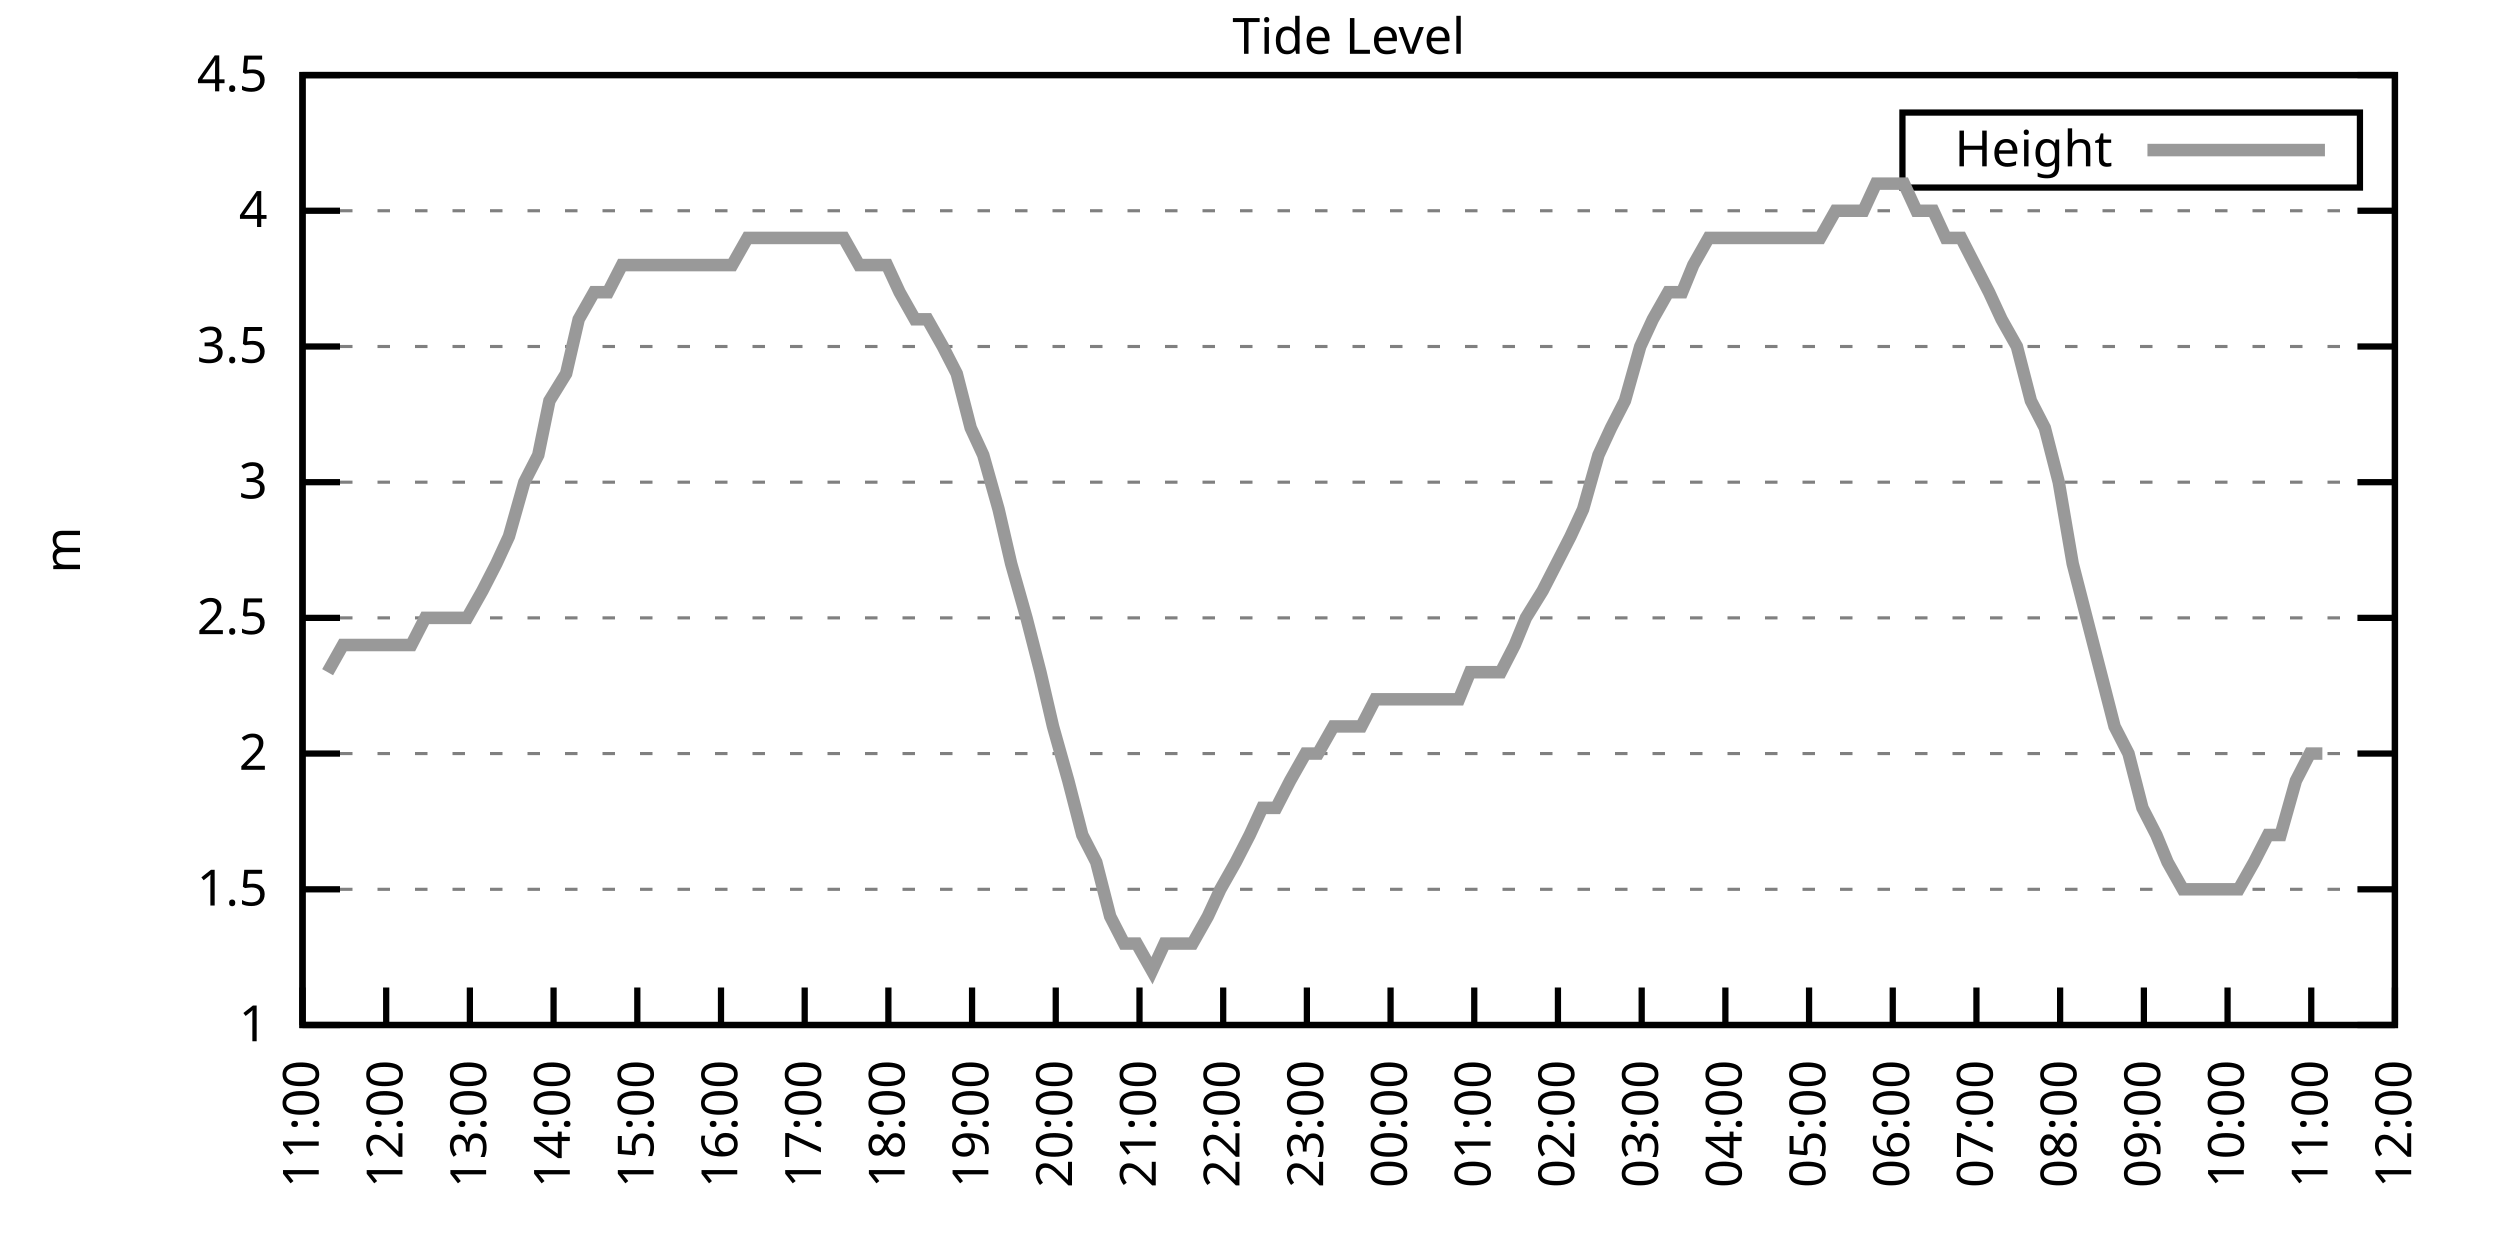
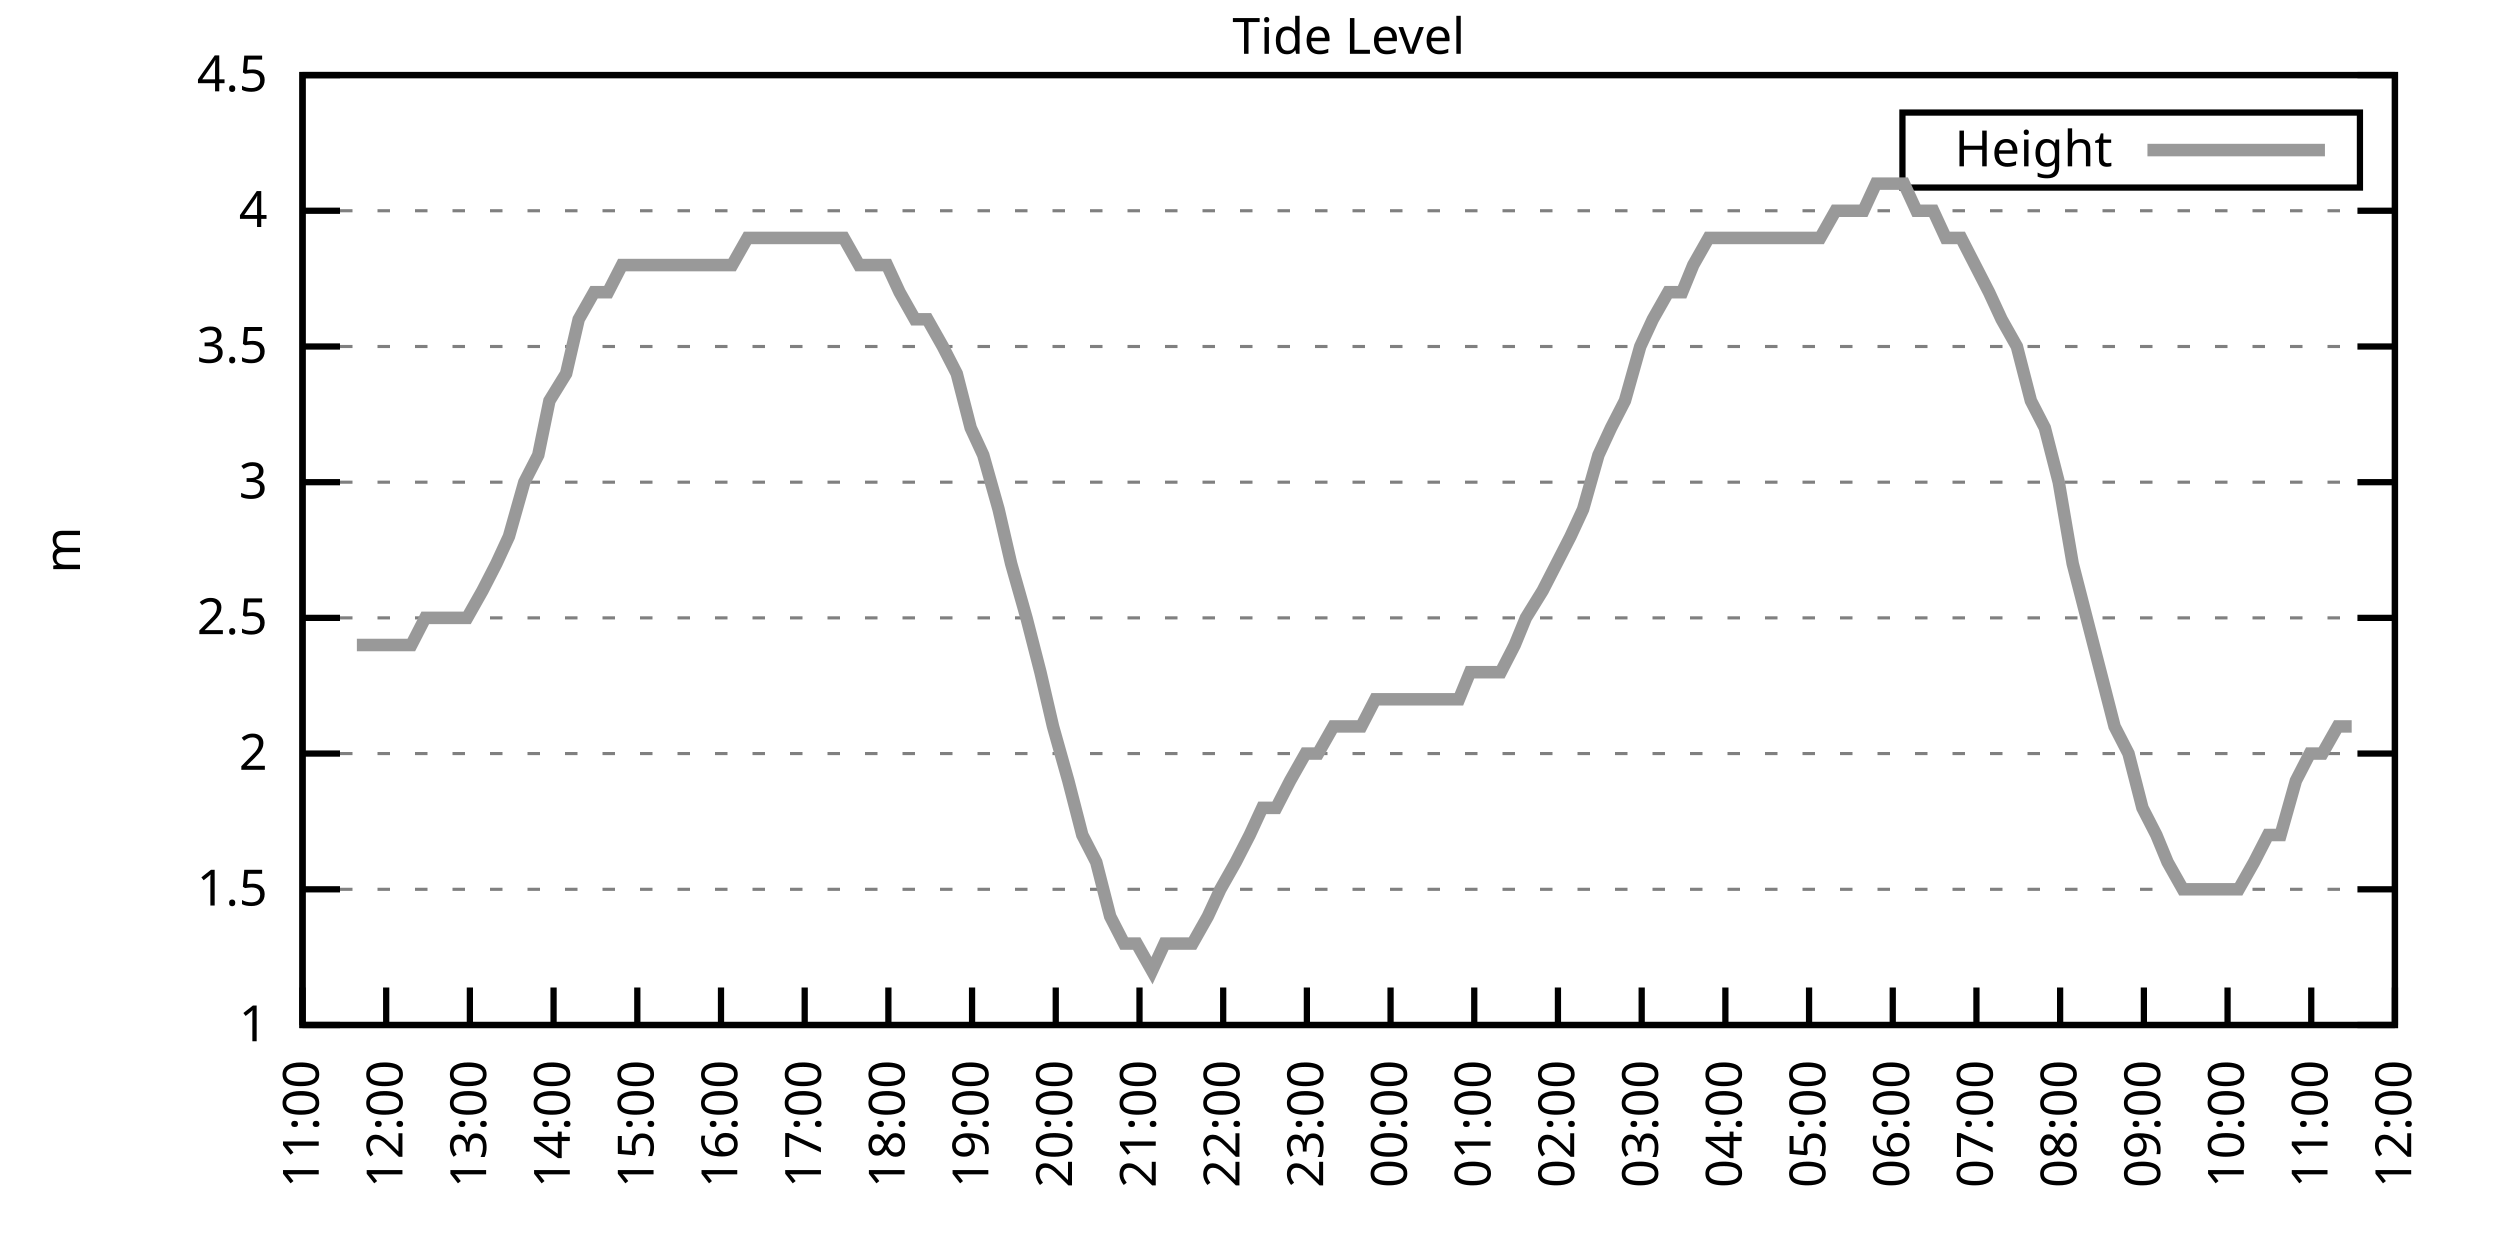
<svg xmlns="http://www.w3.org/2000/svg" xmlns:xlink="http://www.w3.org/1999/xlink" width="400" height="200" viewBox="0 0 400 200">
  <g id="gnuplot_canvas">
    <rect x="0" y="0" width="400" height="200" fill="none" />
    <defs>
      <circle id="gpDot" r="0.5" stroke-width="0.5" stroke="currentColor" />
      <path id="gpPt0" stroke-width="0.333" stroke="currentColor" d="M-1,0 h2 M0,-1 v2" />
      <path id="gpPt1" stroke-width="0.333" stroke="currentColor" d="M-1,-1 L1,1 M1,-1 L-1,1" />
      <path id="gpPt2" stroke-width="0.333" stroke="currentColor" d="M-1,0 L1,0 M0,-1 L0,1 M-1,-1 L1,1 M-1,1 L1,-1" />
      <rect id="gpPt3" stroke-width="0.333" stroke="currentColor" x="-1" y="-1" width="2" height="2" />
      <rect id="gpPt4" stroke-width="0.333" stroke="currentColor" fill="currentColor" x="-1" y="-1" width="2" height="2" />
      <circle id="gpPt5" stroke-width="0.333" stroke="currentColor" cx="0" cy="0" r="1" />
      <use xlink:href="#gpPt5" id="gpPt6" fill="currentColor" stroke="none" />
      <path id="gpPt7" stroke-width="0.333" stroke="currentColor" d="M0,-1.33 L-1.33,0.67 L1.33,0.67 z" />
      <use xlink:href="#gpPt7" id="gpPt8" fill="currentColor" stroke="none" />
      <use xlink:href="#gpPt7" id="gpPt9" stroke="currentColor" transform="rotate(180)" />
      <use xlink:href="#gpPt9" id="gpPt10" fill="currentColor" stroke="none" />
      <use xlink:href="#gpPt3" id="gpPt11" stroke="currentColor" transform="rotate(45)" />
      <use xlink:href="#gpPt11" id="gpPt12" fill="currentColor" stroke="none" />
      <path id="gpPt13" stroke-width="0.333" stroke="currentColor" d="M0,1.330 L1.265,0.411 L0.782,-1.067 L-0.782,-1.076 L-1.265,0.411 z" />
      <use xlink:href="#gpPt13" id="gpPt14" fill="currentColor" stroke="none" />
      <filter id="textbox" filterUnits="objectBoundingBox" x="0" y="0" height="1" width="1">
        <feFlood flood-color="white" flood-opacity="1" result="bgnd" />
        <feComposite in="SourceGraphic" in2="bgnd" operator="atop" />
      </filter>
      <filter id="greybox" filterUnits="objectBoundingBox" x="0" y="0" height="1" width="1">
        <feFlood flood-color="lightgrey" flood-opacity="1" result="grey" />
        <feComposite in="SourceGraphic" in2="grey" operator="atop" />
      </filter>
    </defs>
    <g fill="none" color="white" stroke="currentColor" stroke-width="1.00" stroke-linecap="butt" stroke-linejoin="miter">
</g>
    <g fill="none" color="black" stroke="currentColor" stroke-width="1.00" stroke-linecap="butt" stroke-linejoin="miter">
      <g stroke="none" shape-rendering="crispEdges">
        <polygon fill="rgb(255, 255, 255)" points="48.40,164.00 383.18,164.00 383.18,12.02 48.40,12.02 " />
      </g>
    </g>
    <g fill="none" color="black" stroke="currentColor" stroke-width="1.00" stroke-linecap="butt" stroke-linejoin="miter">
</g>
    <g fill="none" color="black" stroke="black" stroke-width="0.50" stroke-linecap="butt" stroke-linejoin="miter">
</g>
    <g fill="none" color="gray" stroke="currentColor" stroke-width="0.50" stroke-linecap="butt" stroke-linejoin="miter">
      <path stroke="gray" stroke-dasharray="2,4" class="gridline" d="M48.40,164.00 L383.19,164.00  " />
    </g>
    <g fill="none" color="gray" stroke="gray" stroke-width="1.00" stroke-linecap="butt" stroke-linejoin="miter">
</g>
    <g fill="none" color="black" stroke="currentColor" stroke-width="1.00" stroke-linecap="butt" stroke-linejoin="miter">
      <path stroke="black" d="M48.40,164.00 L54.40,164.00 M383.19,164.00 L377.19,164.00  " />
      <g transform="translate(42.80,166.60)" stroke="none" fill="black" font-family="Sans" font-size="8.00" text-anchor="end">
        <text>
          <tspan font-family="Sans"> 1</tspan>
        </text>
      </g>
    </g>
    <g fill="none" color="black" stroke="currentColor" stroke-width="1.00" stroke-linecap="butt" stroke-linejoin="miter">
</g>
    <g fill="none" color="black" stroke="black" stroke-width="0.50" stroke-linecap="butt" stroke-linejoin="miter">
</g>
    <g fill="none" color="gray" stroke="currentColor" stroke-width="0.50" stroke-linecap="butt" stroke-linejoin="miter">
      <path stroke="gray" stroke-dasharray="2,4" class="gridline" d="M48.40,142.29 L383.19,142.29  " />
    </g>
    <g fill="none" color="gray" stroke="gray" stroke-width="1.00" stroke-linecap="butt" stroke-linejoin="miter">
</g>
    <g fill="none" color="black" stroke="currentColor" stroke-width="1.00" stroke-linecap="butt" stroke-linejoin="miter">
      <path stroke="black" d="M48.40,142.29 L54.40,142.29 M383.19,142.29 L377.19,142.29  " />
      <g transform="translate(42.80,144.89)" stroke="none" fill="black" font-family="Sans" font-size="8.00" text-anchor="end">
        <text>
          <tspan font-family="Sans"> 1.5</tspan>
        </text>
      </g>
    </g>
    <g fill="none" color="black" stroke="currentColor" stroke-width="1.00" stroke-linecap="butt" stroke-linejoin="miter">
</g>
    <g fill="none" color="black" stroke="black" stroke-width="0.50" stroke-linecap="butt" stroke-linejoin="miter">
</g>
    <g fill="none" color="gray" stroke="currentColor" stroke-width="0.50" stroke-linecap="butt" stroke-linejoin="miter">
      <path stroke="gray" stroke-dasharray="2,4" class="gridline" d="M48.40,120.57 L383.19,120.57  " />
    </g>
    <g fill="none" color="gray" stroke="gray" stroke-width="1.00" stroke-linecap="butt" stroke-linejoin="miter">
</g>
    <g fill="none" color="black" stroke="currentColor" stroke-width="1.00" stroke-linecap="butt" stroke-linejoin="miter">
      <path stroke="black" d="M48.40,120.57 L54.40,120.57 M383.19,120.57 L377.19,120.57  " />
      <g transform="translate(42.80,123.17)" stroke="none" fill="black" font-family="Sans" font-size="8.00" text-anchor="end">
        <text>
          <tspan font-family="Sans"> 2</tspan>
        </text>
      </g>
    </g>
    <g fill="none" color="black" stroke="currentColor" stroke-width="1.00" stroke-linecap="butt" stroke-linejoin="miter">
</g>
    <g fill="none" color="black" stroke="black" stroke-width="0.50" stroke-linecap="butt" stroke-linejoin="miter">
</g>
    <g fill="none" color="gray" stroke="currentColor" stroke-width="0.50" stroke-linecap="butt" stroke-linejoin="miter">
      <path stroke="gray" stroke-dasharray="2,4" class="gridline" d="M48.40,98.86 L383.19,98.86  " />
    </g>
    <g fill="none" color="gray" stroke="gray" stroke-width="1.00" stroke-linecap="butt" stroke-linejoin="miter">
</g>
    <g fill="none" color="black" stroke="currentColor" stroke-width="1.00" stroke-linecap="butt" stroke-linejoin="miter">
      <path stroke="black" d="M48.40,98.86 L54.40,98.86 M383.19,98.86 L377.19,98.86  " />
      <g transform="translate(42.80,101.46)" stroke="none" fill="black" font-family="Sans" font-size="8.00" text-anchor="end">
        <text>
          <tspan font-family="Sans"> 2.5</tspan>
        </text>
      </g>
    </g>
    <g fill="none" color="black" stroke="currentColor" stroke-width="1.00" stroke-linecap="butt" stroke-linejoin="miter">
</g>
    <g fill="none" color="black" stroke="black" stroke-width="0.50" stroke-linecap="butt" stroke-linejoin="miter">
</g>
    <g fill="none" color="gray" stroke="currentColor" stroke-width="0.50" stroke-linecap="butt" stroke-linejoin="miter">
      <path stroke="gray" stroke-dasharray="2,4" class="gridline" d="M48.40,77.15 L383.19,77.15  " />
    </g>
    <g fill="none" color="gray" stroke="gray" stroke-width="1.00" stroke-linecap="butt" stroke-linejoin="miter">
</g>
    <g fill="none" color="black" stroke="currentColor" stroke-width="1.00" stroke-linecap="butt" stroke-linejoin="miter">
      <path stroke="black" d="M48.40,77.15 L54.40,77.15 M383.19,77.15 L377.19,77.15  " />
      <g transform="translate(42.80,79.75)" stroke="none" fill="black" font-family="Sans" font-size="8.00" text-anchor="end">
        <text>
          <tspan font-family="Sans"> 3</tspan>
        </text>
      </g>
    </g>
    <g fill="none" color="black" stroke="currentColor" stroke-width="1.00" stroke-linecap="butt" stroke-linejoin="miter">
</g>
    <g fill="none" color="black" stroke="black" stroke-width="0.50" stroke-linecap="butt" stroke-linejoin="miter">
</g>
    <g fill="none" color="gray" stroke="currentColor" stroke-width="0.50" stroke-linecap="butt" stroke-linejoin="miter">
      <path stroke="gray" stroke-dasharray="2,4" class="gridline" d="M48.40,55.44 L383.19,55.44  " />
    </g>
    <g fill="none" color="gray" stroke="gray" stroke-width="1.00" stroke-linecap="butt" stroke-linejoin="miter">
</g>
    <g fill="none" color="black" stroke="currentColor" stroke-width="1.00" stroke-linecap="butt" stroke-linejoin="miter">
      <path stroke="black" d="M48.40,55.44 L54.40,55.44 M383.19,55.44 L377.19,55.44  " />
      <g transform="translate(42.80,58.04)" stroke="none" fill="black" font-family="Sans" font-size="8.00" text-anchor="end">
        <text>
          <tspan font-family="Sans"> 3.5</tspan>
        </text>
      </g>
    </g>
    <g fill="none" color="black" stroke="currentColor" stroke-width="1.00" stroke-linecap="butt" stroke-linejoin="miter">
</g>
    <g fill="none" color="black" stroke="black" stroke-width="0.50" stroke-linecap="butt" stroke-linejoin="miter">
</g>
    <g fill="none" color="gray" stroke="currentColor" stroke-width="0.50" stroke-linecap="butt" stroke-linejoin="miter">
      <path stroke="gray" stroke-dasharray="2,4" class="gridline" d="M48.40,33.72 L383.19,33.72  " />
    </g>
    <g fill="none" color="gray" stroke="gray" stroke-width="1.00" stroke-linecap="butt" stroke-linejoin="miter">
</g>
    <g fill="none" color="black" stroke="currentColor" stroke-width="1.00" stroke-linecap="butt" stroke-linejoin="miter">
      <path stroke="black" d="M48.40,33.72 L54.40,33.72 M383.19,33.72 L377.19,33.72  " />
      <g transform="translate(42.80,36.32)" stroke="none" fill="black" font-family="Sans" font-size="8.00" text-anchor="end">
        <text>
          <tspan font-family="Sans"> 4</tspan>
        </text>
      </g>
    </g>
    <g fill="none" color="black" stroke="currentColor" stroke-width="1.00" stroke-linecap="butt" stroke-linejoin="miter">
</g>
    <g fill="none" color="black" stroke="black" stroke-width="0.50" stroke-linecap="butt" stroke-linejoin="miter">
</g>
    <g fill="none" color="gray" stroke="currentColor" stroke-width="0.50" stroke-linecap="butt" stroke-linejoin="miter">
      <path stroke="gray" stroke-dasharray="2,4" class="gridline" d="M48.40,12.01 L383.19,12.01  " />
    </g>
    <g fill="none" color="gray" stroke="gray" stroke-width="1.00" stroke-linecap="butt" stroke-linejoin="miter">
</g>
    <g fill="none" color="black" stroke="currentColor" stroke-width="1.00" stroke-linecap="butt" stroke-linejoin="miter">
      <path stroke="black" d="M48.40,12.01 L54.40,12.01 M383.19,12.01 L377.19,12.01  " />
      <g transform="translate(42.80,14.61)" stroke="none" fill="black" font-family="Sans" font-size="8.00" text-anchor="end">
        <text>
          <tspan font-family="Sans"> 4.5</tspan>
        </text>
      </g>
    </g>
    <g fill="none" color="black" stroke="currentColor" stroke-width="1.00" stroke-linecap="butt" stroke-linejoin="miter">
      <path stroke="black" d="M48.40,164.00 L48.40,158.00  " />
      <g transform="translate(51.00,169.60) rotate(270.00)" stroke="none" fill="black" font-family="Sans" font-size="8.00" text-anchor="end">
        <text>
          <tspan font-family="Sans">11:00</tspan>
        </text>
      </g>
    </g>
    <g fill="none" color="black" stroke="currentColor" stroke-width="1.00" stroke-linecap="butt" stroke-linejoin="miter">
      <path stroke="black" d="M61.79,164.00 L61.79,158.00  " />
      <g transform="translate(64.39,169.60) rotate(270.00)" stroke="none" fill="black" font-family="Sans" font-size="8.00" text-anchor="end">
        <text>
          <tspan font-family="Sans">12:00</tspan>
        </text>
      </g>
    </g>
    <g fill="none" color="black" stroke="currentColor" stroke-width="1.00" stroke-linecap="butt" stroke-linejoin="miter">
      <path stroke="black" d="M75.18,164.00 L75.18,158.00  " />
      <g transform="translate(77.78,169.60) rotate(270.00)" stroke="none" fill="black" font-family="Sans" font-size="8.00" text-anchor="end">
        <text>
          <tspan font-family="Sans">13:00</tspan>
        </text>
      </g>
    </g>
    <g fill="none" color="black" stroke="currentColor" stroke-width="1.00" stroke-linecap="butt" stroke-linejoin="miter">
      <path stroke="black" d="M88.57,164.00 L88.57,158.00  " />
      <g transform="translate(91.17,169.60) rotate(270.00)" stroke="none" fill="black" font-family="Sans" font-size="8.00" text-anchor="end">
        <text>
          <tspan font-family="Sans">14:00</tspan>
        </text>
      </g>
    </g>
    <g fill="none" color="black" stroke="currentColor" stroke-width="1.00" stroke-linecap="butt" stroke-linejoin="miter">
      <path stroke="black" d="M101.97,164.00 L101.97,158.00  " />
      <g transform="translate(104.57,169.60) rotate(270.00)" stroke="none" fill="black" font-family="Sans" font-size="8.00" text-anchor="end">
        <text>
          <tspan font-family="Sans">15:00</tspan>
        </text>
      </g>
    </g>
    <g fill="none" color="black" stroke="currentColor" stroke-width="1.00" stroke-linecap="butt" stroke-linejoin="miter">
      <path stroke="black" d="M115.36,164.00 L115.36,158.00  " />
      <g transform="translate(117.96,169.60) rotate(270.00)" stroke="none" fill="black" font-family="Sans" font-size="8.00" text-anchor="end">
        <text>
          <tspan font-family="Sans">16:00</tspan>
        </text>
      </g>
    </g>
    <g fill="none" color="black" stroke="currentColor" stroke-width="1.00" stroke-linecap="butt" stroke-linejoin="miter">
      <path stroke="black" d="M128.75,164.00 L128.75,158.00  " />
      <g transform="translate(131.35,169.60) rotate(270.00)" stroke="none" fill="black" font-family="Sans" font-size="8.00" text-anchor="end">
        <text>
          <tspan font-family="Sans">17:00</tspan>
        </text>
      </g>
    </g>
    <g fill="none" color="black" stroke="currentColor" stroke-width="1.00" stroke-linecap="butt" stroke-linejoin="miter">
      <path stroke="black" d="M142.14,164.00 L142.14,158.00  " />
      <g transform="translate(144.74,169.60) rotate(270.00)" stroke="none" fill="black" font-family="Sans" font-size="8.00" text-anchor="end">
        <text>
          <tspan font-family="Sans">18:00</tspan>
        </text>
      </g>
    </g>
    <g fill="none" color="black" stroke="currentColor" stroke-width="1.00" stroke-linecap="butt" stroke-linejoin="miter">
      <path stroke="black" d="M155.53,164.00 L155.53,158.00  " />
      <g transform="translate(158.13,169.60) rotate(270.00)" stroke="none" fill="black" font-family="Sans" font-size="8.00" text-anchor="end">
        <text>
          <tspan font-family="Sans">19:00</tspan>
        </text>
      </g>
    </g>
    <g fill="none" color="black" stroke="currentColor" stroke-width="1.00" stroke-linecap="butt" stroke-linejoin="miter">
      <path stroke="black" d="M168.92,164.00 L168.92,158.00  " />
      <g transform="translate(171.52,169.60) rotate(270.00)" stroke="none" fill="black" font-family="Sans" font-size="8.00" text-anchor="end">
        <text>
          <tspan font-family="Sans">20:00</tspan>
        </text>
      </g>
    </g>
    <g fill="none" color="black" stroke="currentColor" stroke-width="1.00" stroke-linecap="butt" stroke-linejoin="miter">
      <path stroke="black" d="M182.32,164.00 L182.32,158.00  " />
      <g transform="translate(184.92,169.60) rotate(270.00)" stroke="none" fill="black" font-family="Sans" font-size="8.00" text-anchor="end">
        <text>
          <tspan font-family="Sans">21:00</tspan>
        </text>
      </g>
    </g>
    <g fill="none" color="black" stroke="currentColor" stroke-width="1.00" stroke-linecap="butt" stroke-linejoin="miter">
      <path stroke="black" d="M195.71,164.00 L195.71,158.00  " />
      <g transform="translate(198.31,169.60) rotate(270.00)" stroke="none" fill="black" font-family="Sans" font-size="8.00" text-anchor="end">
        <text>
          <tspan font-family="Sans">22:00</tspan>
        </text>
      </g>
    </g>
    <g fill="none" color="black" stroke="currentColor" stroke-width="1.00" stroke-linecap="butt" stroke-linejoin="miter">
      <path stroke="black" d="M209.10,164.00 L209.10,158.00  " />
      <g transform="translate(211.70,169.60) rotate(270.00)" stroke="none" fill="black" font-family="Sans" font-size="8.00" text-anchor="end">
        <text>
          <tspan font-family="Sans">23:00</tspan>
        </text>
      </g>
    </g>
    <g fill="none" color="black" stroke="currentColor" stroke-width="1.00" stroke-linecap="butt" stroke-linejoin="miter">
      <path stroke="black" d="M222.49,164.00 L222.49,158.00  " />
      <g transform="translate(225.09,169.60) rotate(270.00)" stroke="none" fill="black" font-family="Sans" font-size="8.00" text-anchor="end">
        <text>
          <tspan font-family="Sans">00:00</tspan>
        </text>
      </g>
    </g>
    <g fill="none" color="black" stroke="currentColor" stroke-width="1.00" stroke-linecap="butt" stroke-linejoin="miter">
      <path stroke="black" d="M235.88,164.00 L235.88,158.00  " />
      <g transform="translate(238.48,169.60) rotate(270.00)" stroke="none" fill="black" font-family="Sans" font-size="8.00" text-anchor="end">
        <text>
          <tspan font-family="Sans">01:00</tspan>
        </text>
      </g>
    </g>
    <g fill="none" color="black" stroke="currentColor" stroke-width="1.00" stroke-linecap="butt" stroke-linejoin="miter">
      <path stroke="black" d="M249.27,164.00 L249.27,158.00  " />
      <g transform="translate(251.87,169.60) rotate(270.00)" stroke="none" fill="black" font-family="Sans" font-size="8.00" text-anchor="end">
        <text>
          <tspan font-family="Sans">02:00</tspan>
        </text>
      </g>
    </g>
    <g fill="none" color="black" stroke="currentColor" stroke-width="1.00" stroke-linecap="butt" stroke-linejoin="miter">
      <path stroke="black" d="M262.67,164.00 L262.67,158.00  " />
      <g transform="translate(265.27,169.60) rotate(270.00)" stroke="none" fill="black" font-family="Sans" font-size="8.00" text-anchor="end">
        <text>
          <tspan font-family="Sans">03:00</tspan>
        </text>
      </g>
    </g>
    <g fill="none" color="black" stroke="currentColor" stroke-width="1.00" stroke-linecap="butt" stroke-linejoin="miter">
      <path stroke="black" d="M276.06,164.00 L276.06,158.00  " />
      <g transform="translate(278.66,169.60) rotate(270.00)" stroke="none" fill="black" font-family="Sans" font-size="8.00" text-anchor="end">
        <text>
          <tspan font-family="Sans">04:00</tspan>
        </text>
      </g>
    </g>
    <g fill="none" color="black" stroke="currentColor" stroke-width="1.00" stroke-linecap="butt" stroke-linejoin="miter">
      <path stroke="black" d="M289.45,164.00 L289.45,158.00  " />
      <g transform="translate(292.05,169.60) rotate(270.00)" stroke="none" fill="black" font-family="Sans" font-size="8.00" text-anchor="end">
        <text>
          <tspan font-family="Sans">05:00</tspan>
        </text>
      </g>
    </g>
    <g fill="none" color="black" stroke="currentColor" stroke-width="1.00" stroke-linecap="butt" stroke-linejoin="miter">
      <path stroke="black" d="M302.84,164.00 L302.84,158.00  " />
      <g transform="translate(305.44,169.60) rotate(270.00)" stroke="none" fill="black" font-family="Sans" font-size="8.00" text-anchor="end">
        <text>
          <tspan font-family="Sans">06:00</tspan>
        </text>
      </g>
    </g>
    <g fill="none" color="black" stroke="currentColor" stroke-width="1.00" stroke-linecap="butt" stroke-linejoin="miter">
      <path stroke="black" d="M316.23,164.00 L316.23,158.00  " />
      <g transform="translate(318.83,169.60) rotate(270.00)" stroke="none" fill="black" font-family="Sans" font-size="8.00" text-anchor="end">
        <text>
          <tspan font-family="Sans">07:00</tspan>
        </text>
      </g>
    </g>
    <g fill="none" color="black" stroke="currentColor" stroke-width="1.00" stroke-linecap="butt" stroke-linejoin="miter">
      <path stroke="black" d="M329.62,164.00 L329.62,158.00  " />
      <g transform="translate(332.22,169.60) rotate(270.00)" stroke="none" fill="black" font-family="Sans" font-size="8.00" text-anchor="end">
        <text>
          <tspan font-family="Sans">08:00</tspan>
        </text>
      </g>
    </g>
    <g fill="none" color="black" stroke="currentColor" stroke-width="1.00" stroke-linecap="butt" stroke-linejoin="miter">
      <path stroke="black" d="M343.02,164.00 L343.02,158.00  " />
      <g transform="translate(345.62,169.60) rotate(270.00)" stroke="none" fill="black" font-family="Sans" font-size="8.00" text-anchor="end">
        <text>
          <tspan font-family="Sans">09:00</tspan>
        </text>
      </g>
    </g>
    <g fill="none" color="black" stroke="currentColor" stroke-width="1.00" stroke-linecap="butt" stroke-linejoin="miter">
      <path stroke="black" d="M356.41,164.00 L356.41,158.00  " />
      <g transform="translate(359.01,169.60) rotate(270.00)" stroke="none" fill="black" font-family="Sans" font-size="8.00" text-anchor="end">
        <text>
          <tspan font-family="Sans">10:00</tspan>
        </text>
      </g>
    </g>
    <g fill="none" color="black" stroke="currentColor" stroke-width="1.00" stroke-linecap="butt" stroke-linejoin="miter">
      <path stroke="black" d="M369.80,164.00 L369.80,158.00  " />
      <g transform="translate(372.40,169.60) rotate(270.00)" stroke="none" fill="black" font-family="Sans" font-size="8.00" text-anchor="end">
        <text>
          <tspan font-family="Sans">11:00</tspan>
        </text>
      </g>
    </g>
    <g fill="none" color="black" stroke="currentColor" stroke-width="1.00" stroke-linecap="butt" stroke-linejoin="miter">
      <path stroke="black" d="M383.19,164.00 L383.19,158.00  " />
      <g transform="translate(385.79,169.60) rotate(270.00)" stroke="none" fill="black" font-family="Sans" font-size="8.00" text-anchor="end">
        <text>
          <tspan font-family="Sans">12:00</tspan>
        </text>
      </g>
    </g>
    <g fill="none" color="black" stroke="currentColor" stroke-width="1.00" stroke-linecap="butt" stroke-linejoin="miter">
</g>
    <g fill="none" color="black" stroke="currentColor" stroke-width="1.00" stroke-linecap="butt" stroke-linejoin="miter">
      <path stroke="black" d="M48.40,12.01 L48.40,164.00 L383.19,164.00 L383.19,12.01 L48.40,12.01 Z  " />
    </g>
    <g fill="none" color="black" stroke="currentColor" stroke-width="1.00" stroke-linecap="butt" stroke-linejoin="miter">
</g>
    <g fill="none" color="black" stroke="currentColor" stroke-width="1.00" stroke-linecap="butt" stroke-linejoin="miter">
      <path stroke="black" d="M304.39,30.01 L304.39,18.01 L377.59,18.01 L377.59,30.01 L304.39,30.01 Z  " />
    </g>
    <g id="Tide_level_plot_1">
      <g fill="none" color="white" stroke="black" stroke-width="2.00" stroke-linecap="butt" stroke-linejoin="miter">
</g>
      <g fill="none" color="black" stroke="currentColor" stroke-width="2.00" stroke-linecap="butt" stroke-linejoin="miter">
        <g transform="translate(337.99,26.61)" stroke="none" fill="black" font-family="Sans" font-size="8.00" text-anchor="end">
          <text>
            <tspan font-family="Sans">Height</tspan>
          </text>
        </g>
      </g>
      <g fill="none" color="black" stroke="currentColor" stroke-width="2.00" stroke-linecap="butt" stroke-linejoin="miter">
-         <path stroke="rgb(153, 153, 153)" d="M343.59,24.01 L371.99,24.01 M52.42,107.55 L54.87,103.20 L57.10,103.20 L59.34,103.20 L61.35,103.20 L63.58,103.20   L65.81,103.20 L68.04,98.86 L70.50,98.86 L72.50,98.86 L74.74,98.86 L77.19,94.52 L79.42,90.18 L81.43,85.83   L83.89,77.15 L86.12,72.81 L87.91,64.12 L90.58,59.78 L92.59,51.09 L95.05,46.75 L97.28,46.75 L99.51,42.41   L101.52,42.41 L103.53,42.41 L106.21,42.41 L108.22,42.41 L110.45,42.41 L112.90,42.41 L115.13,42.41 L117.14,42.41   L119.60,38.07 L121.83,38.07 L124.06,38.07 L126.07,38.07 L128.53,38.07 L130.54,38.07 L132.99,38.07 L135.00,38.07   L137.45,42.41 L139.46,42.41 L141.92,42.41 L143.93,46.75 L146.38,51.09 L148.39,51.09 L150.85,55.44 L153.08,59.78   L155.31,68.46 L157.32,72.81 L159.77,81.49 L161.78,90.18 L164.24,98.86 L166.47,107.55 L168.48,116.23 L170.93,124.92   L173.17,133.60 L175.40,137.94 L177.63,146.63 L179.86,150.97 L181.87,150.97 L184.32,155.31 L186.33,150.97 L188.79,150.97   L190.80,150.97 L193.25,146.63 L195.26,142.29 L197.72,137.94 L199.95,133.60 L201.96,129.26 L204.19,129.26 L206.42,124.92   L208.88,120.57 L210.88,120.57 L213.34,116.23 L215.13,116.23 L217.80,116.23 L220.04,111.89 L222.27,111.89 L224.50,111.89   L226.73,111.89 L228.74,111.89 L230.97,111.89 L233.43,111.89 L235.21,107.55 L237.89,107.55 L240.12,107.55 L242.36,103.20   L244.14,98.86 L246.82,94.52 L249.05,90.18 L251.28,85.83 L253.29,81.49 L255.75,72.81 L257.76,68.46 L259.99,64.12   L262.44,55.44 L264.45,51.09 L266.91,46.75 L269.14,46.75 L270.92,42.41 L273.38,38.07 L275.83,38.07 L277.84,38.07   L280.30,38.07 L282.31,38.07 L284.76,38.07 L286.77,38.07 L289.23,38.07 L291.23,38.07 L293.69,33.72 L295.70,33.72   L298.15,33.72 L300.16,29.38 L302.62,29.38 L304.63,29.38 L306.63,33.72 L309.31,33.72 L311.32,38.07 L313.78,38.07   L316.01,42.41 L318.24,46.75 L320.25,51.09 L322.70,55.44 L324.94,64.12 L327.17,68.46 L329.40,77.15 L331.63,90.18   L333.86,98.86 L336.10,107.55 L338.33,116.23 L340.56,120.57 L342.79,129.26 L345.02,133.60 L346.81,137.94 L349.26,142.29   L351.50,142.29 L353.73,142.29 L355.96,142.29 L358.19,142.29 L360.65,137.94 L362.88,133.60 L364.89,133.60 L367.34,124.92   L369.58,120.57 L371.58,120.57  " />
+         <path stroke="rgb(153, 153, 153)" d="M343.59,24.01 L371.99,24.01 M57.10,103.20 L59.34,103.20 L61.35,103.20 L63.58,103.20 L65.81,103.20 L68.04,98.86   L70.50,98.86 L72.50,98.86 L74.74,98.86 L77.19,94.52 L79.42,90.18 L81.43,85.83 L83.89,77.15 L86.12,72.81   L87.91,64.12 L90.58,59.78 L92.59,51.09 L95.05,46.75 L97.28,46.75 L99.51,42.41 L101.52,42.41 L103.53,42.41   L106.21,42.41 L108.22,42.41 L110.45,42.41 L112.90,42.41 L115.13,42.41 L117.14,42.41 L119.60,38.07 L121.83,38.07   L124.06,38.07 L126.07,38.07 L128.53,38.07 L130.54,38.07 L132.99,38.07 L135.00,38.07 L137.45,42.41 L139.46,42.41   L141.92,42.41 L143.93,46.75 L146.38,51.09 L148.39,51.09 L150.85,55.44 L153.08,59.78 L155.31,68.46 L157.32,72.81   L159.77,81.49 L161.78,90.18 L164.24,98.86 L166.47,107.55 L168.48,116.23 L170.93,124.92 L173.17,133.60 L175.40,137.94   L177.63,146.63 L179.86,150.97 L181.87,150.97 L184.32,155.31 L186.33,150.97 L188.79,150.97 L190.80,150.97 L193.25,146.63   L195.26,142.29 L197.72,137.94 L199.95,133.60 L201.96,129.26 L204.19,129.26 L206.42,124.92 L208.88,120.57 L210.88,120.57   L213.34,116.23 L215.13,116.23 L217.80,116.23 L220.04,111.89 L222.27,111.89 L224.50,111.89 L226.73,111.89 L228.74,111.89   L230.97,111.89 L233.43,111.89 L235.21,107.55 L237.89,107.55 L240.12,107.55 L242.36,103.20 L244.14,98.86 L246.82,94.52   L249.05,90.18 L251.28,85.83 L253.29,81.49 L255.75,72.81 L257.76,68.46 L259.99,64.12 L262.44,55.44 L264.45,51.09   L266.91,46.75 L269.14,46.75 L270.92,42.41 L273.38,38.07 L275.83,38.07 L277.84,38.07 L280.30,38.07 L282.31,38.07   L284.76,38.07 L286.77,38.07 L289.23,38.07 L291.23,38.07 L293.69,33.72 L295.70,33.72 L298.15,33.72 L300.16,29.38   L302.62,29.38 L304.63,29.38 L306.63,33.72 L309.31,33.72 L311.32,38.07 L313.78,38.07 L316.01,42.41 L318.24,46.75   L320.25,51.09 L322.70,55.44 L324.94,64.12 L327.17,68.46 L329.40,77.15 L331.63,90.18 L333.86,98.86 L336.10,107.55   L338.33,116.23 L340.56,120.57 L342.79,129.26 L345.02,133.60 L346.81,137.94 L349.26,142.29 L351.50,142.29 L353.73,142.29   L355.96,142.29 L358.19,142.29 L360.65,137.94 L362.88,133.60 L364.89,133.60 L367.34,124.92 L369.58,120.57 L371.58,120.57   L374.04,116.23 L376.27,116.23  " />
      </g>
    </g>
    <g fill="none" color="black" stroke="currentColor" stroke-width="2.00" stroke-linecap="butt" stroke-linejoin="miter">
</g>
    <g fill="none" color="black" stroke="black" stroke-width="1.00" stroke-linecap="butt" stroke-linejoin="miter">
</g>
    <g fill="none" color="black" stroke="currentColor" stroke-width="1.00" stroke-linecap="butt" stroke-linejoin="miter">
      <path stroke="black" d="M48.40,12.01 L48.40,164.00 L383.19,164.00 L383.19,12.01 L48.40,12.01 Z  " />
      <g transform="translate(12.80,88.01) rotate(270.00)" stroke="none" fill="black" font-family="Sans" font-size="8.00" text-anchor="middle">
        <text>
          <tspan font-family="Sans">m</tspan>
        </text>
      </g>
    </g>
    <g fill="none" color="black" stroke="currentColor" stroke-width="1.00" stroke-linecap="butt" stroke-linejoin="miter">
</g>
    <g fill="none" color="black" stroke="currentColor" stroke-width="1.00" stroke-linecap="butt" stroke-linejoin="miter">
      <g transform="translate(215.79,8.61)" stroke="none" fill="black" font-family="Sans" font-size="8.00" text-anchor="middle">
        <text>
          <tspan font-family="Sans">Tide Level</tspan>
        </text>
      </g>
    </g>
    <g fill="none" color="black" stroke="currentColor" stroke-width="1.00" stroke-linecap="butt" stroke-linejoin="miter">
</g>
  </g>
</svg>
